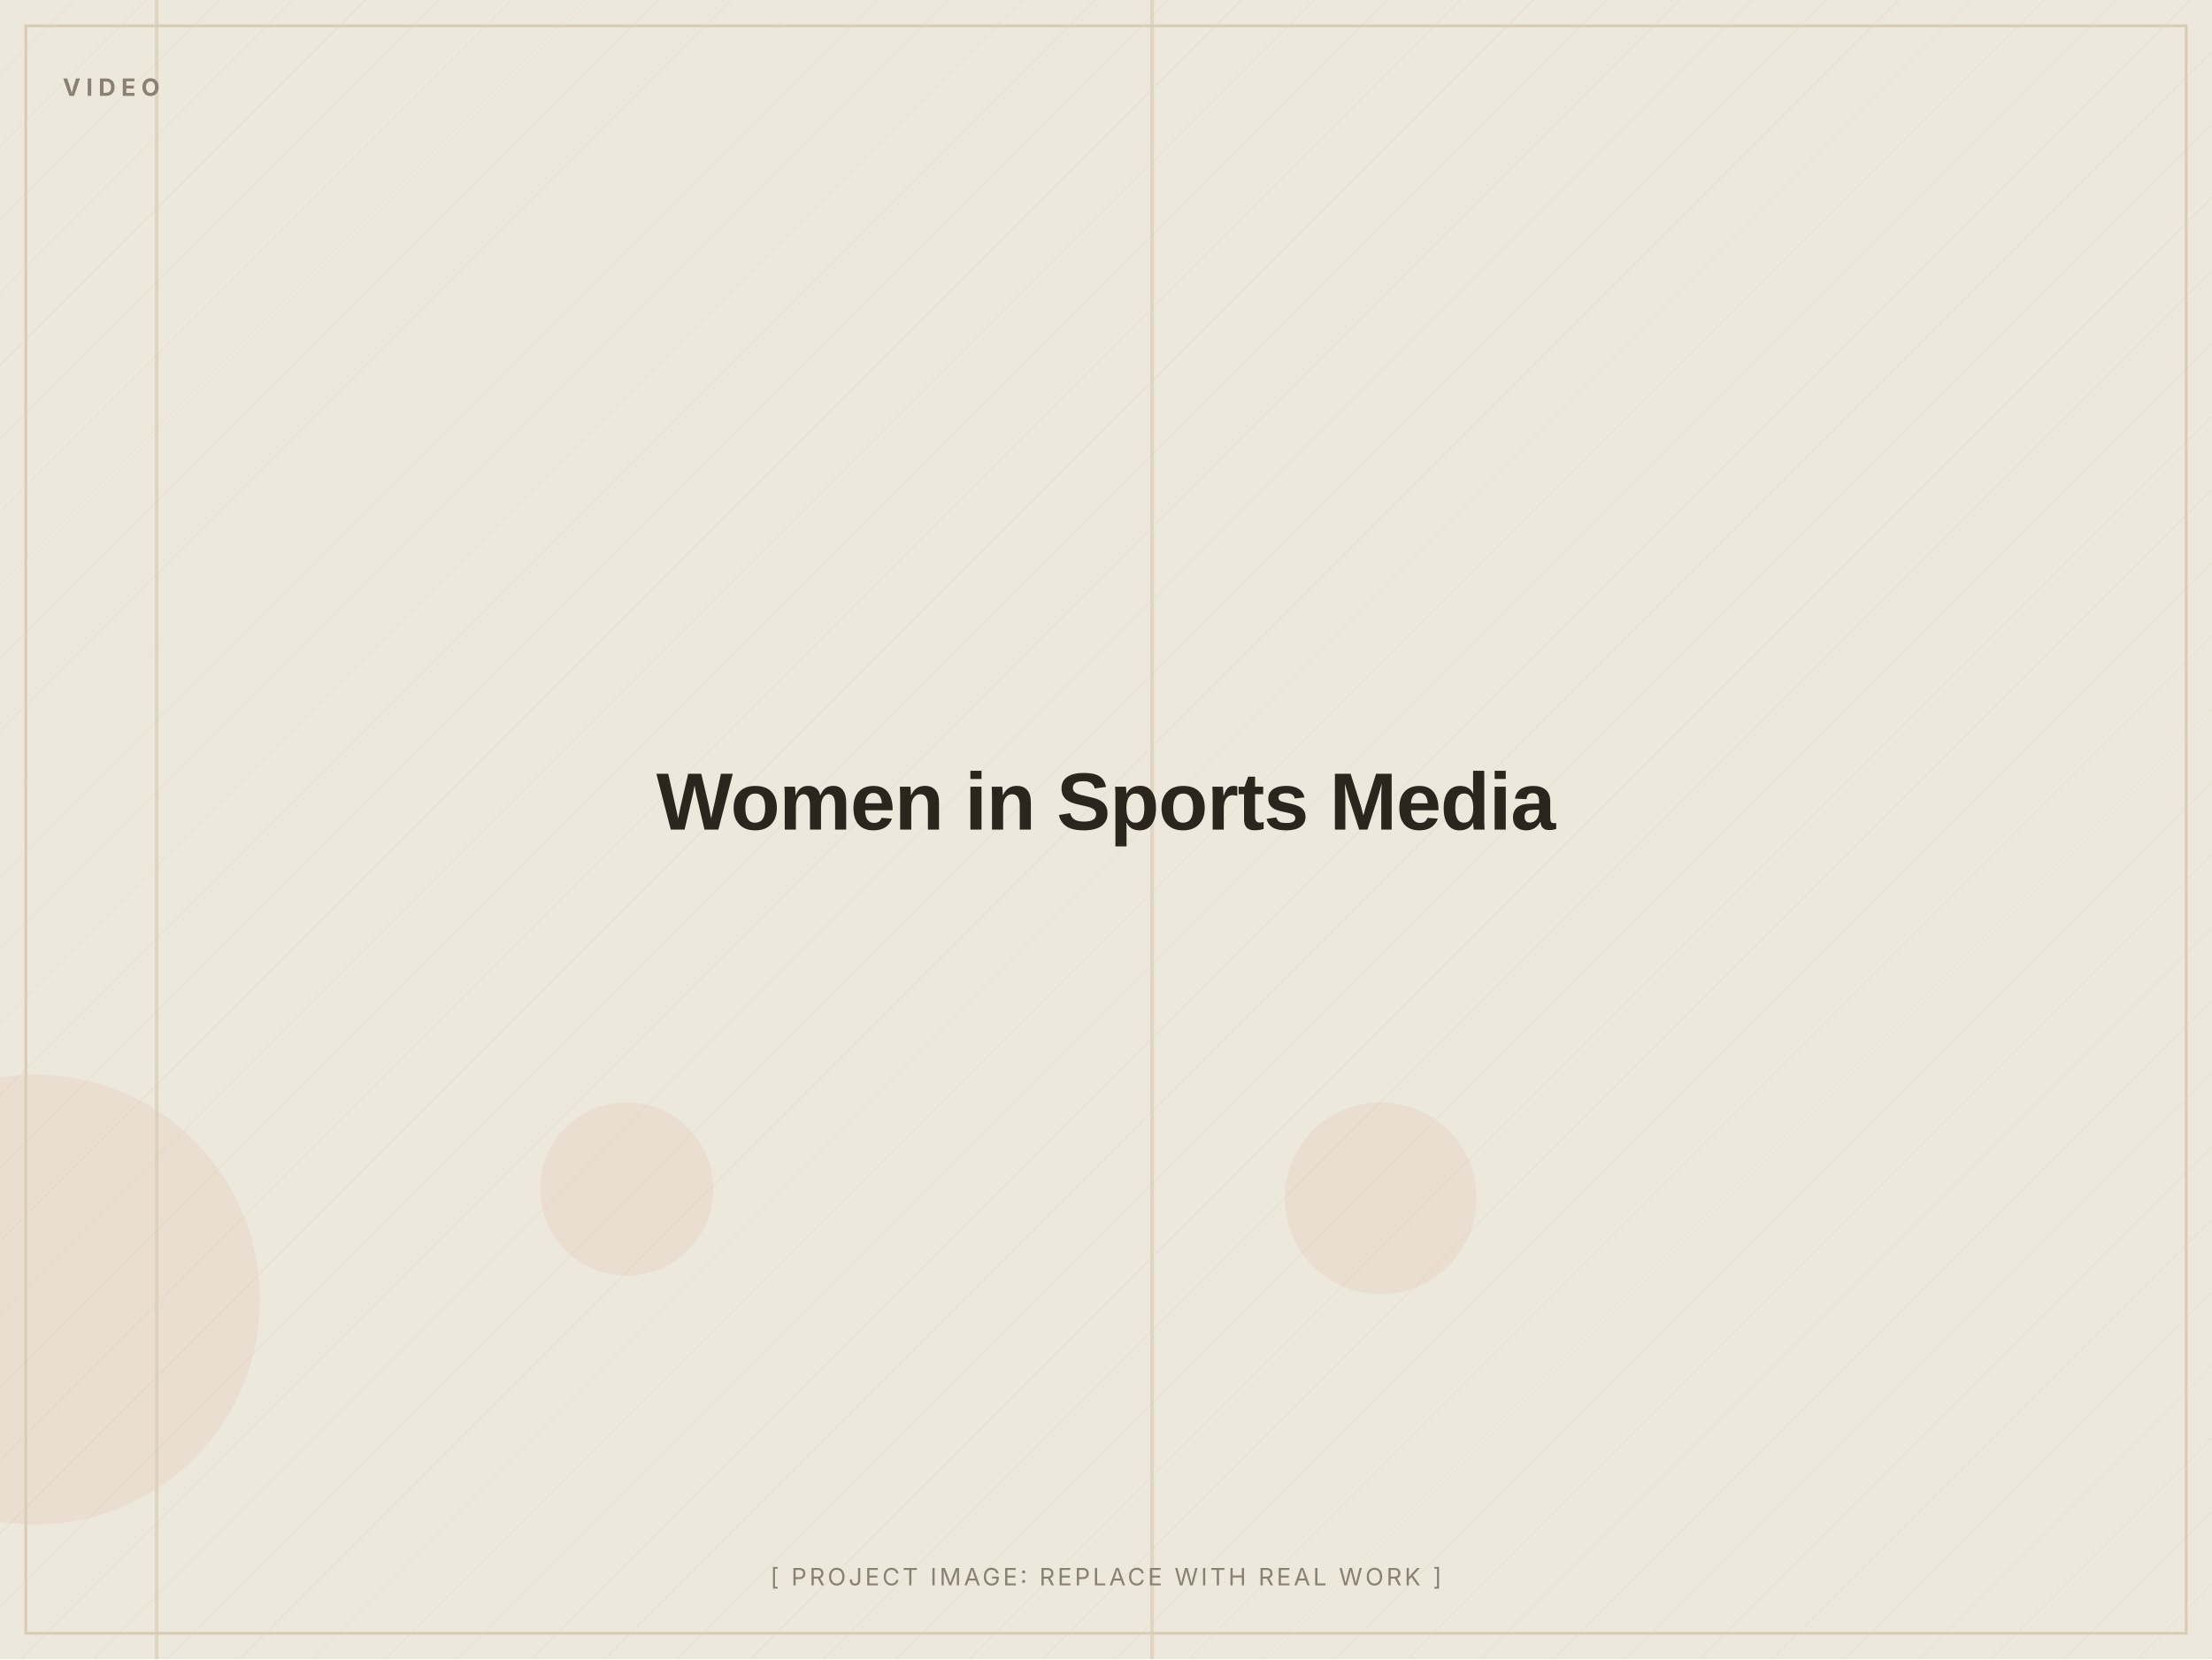
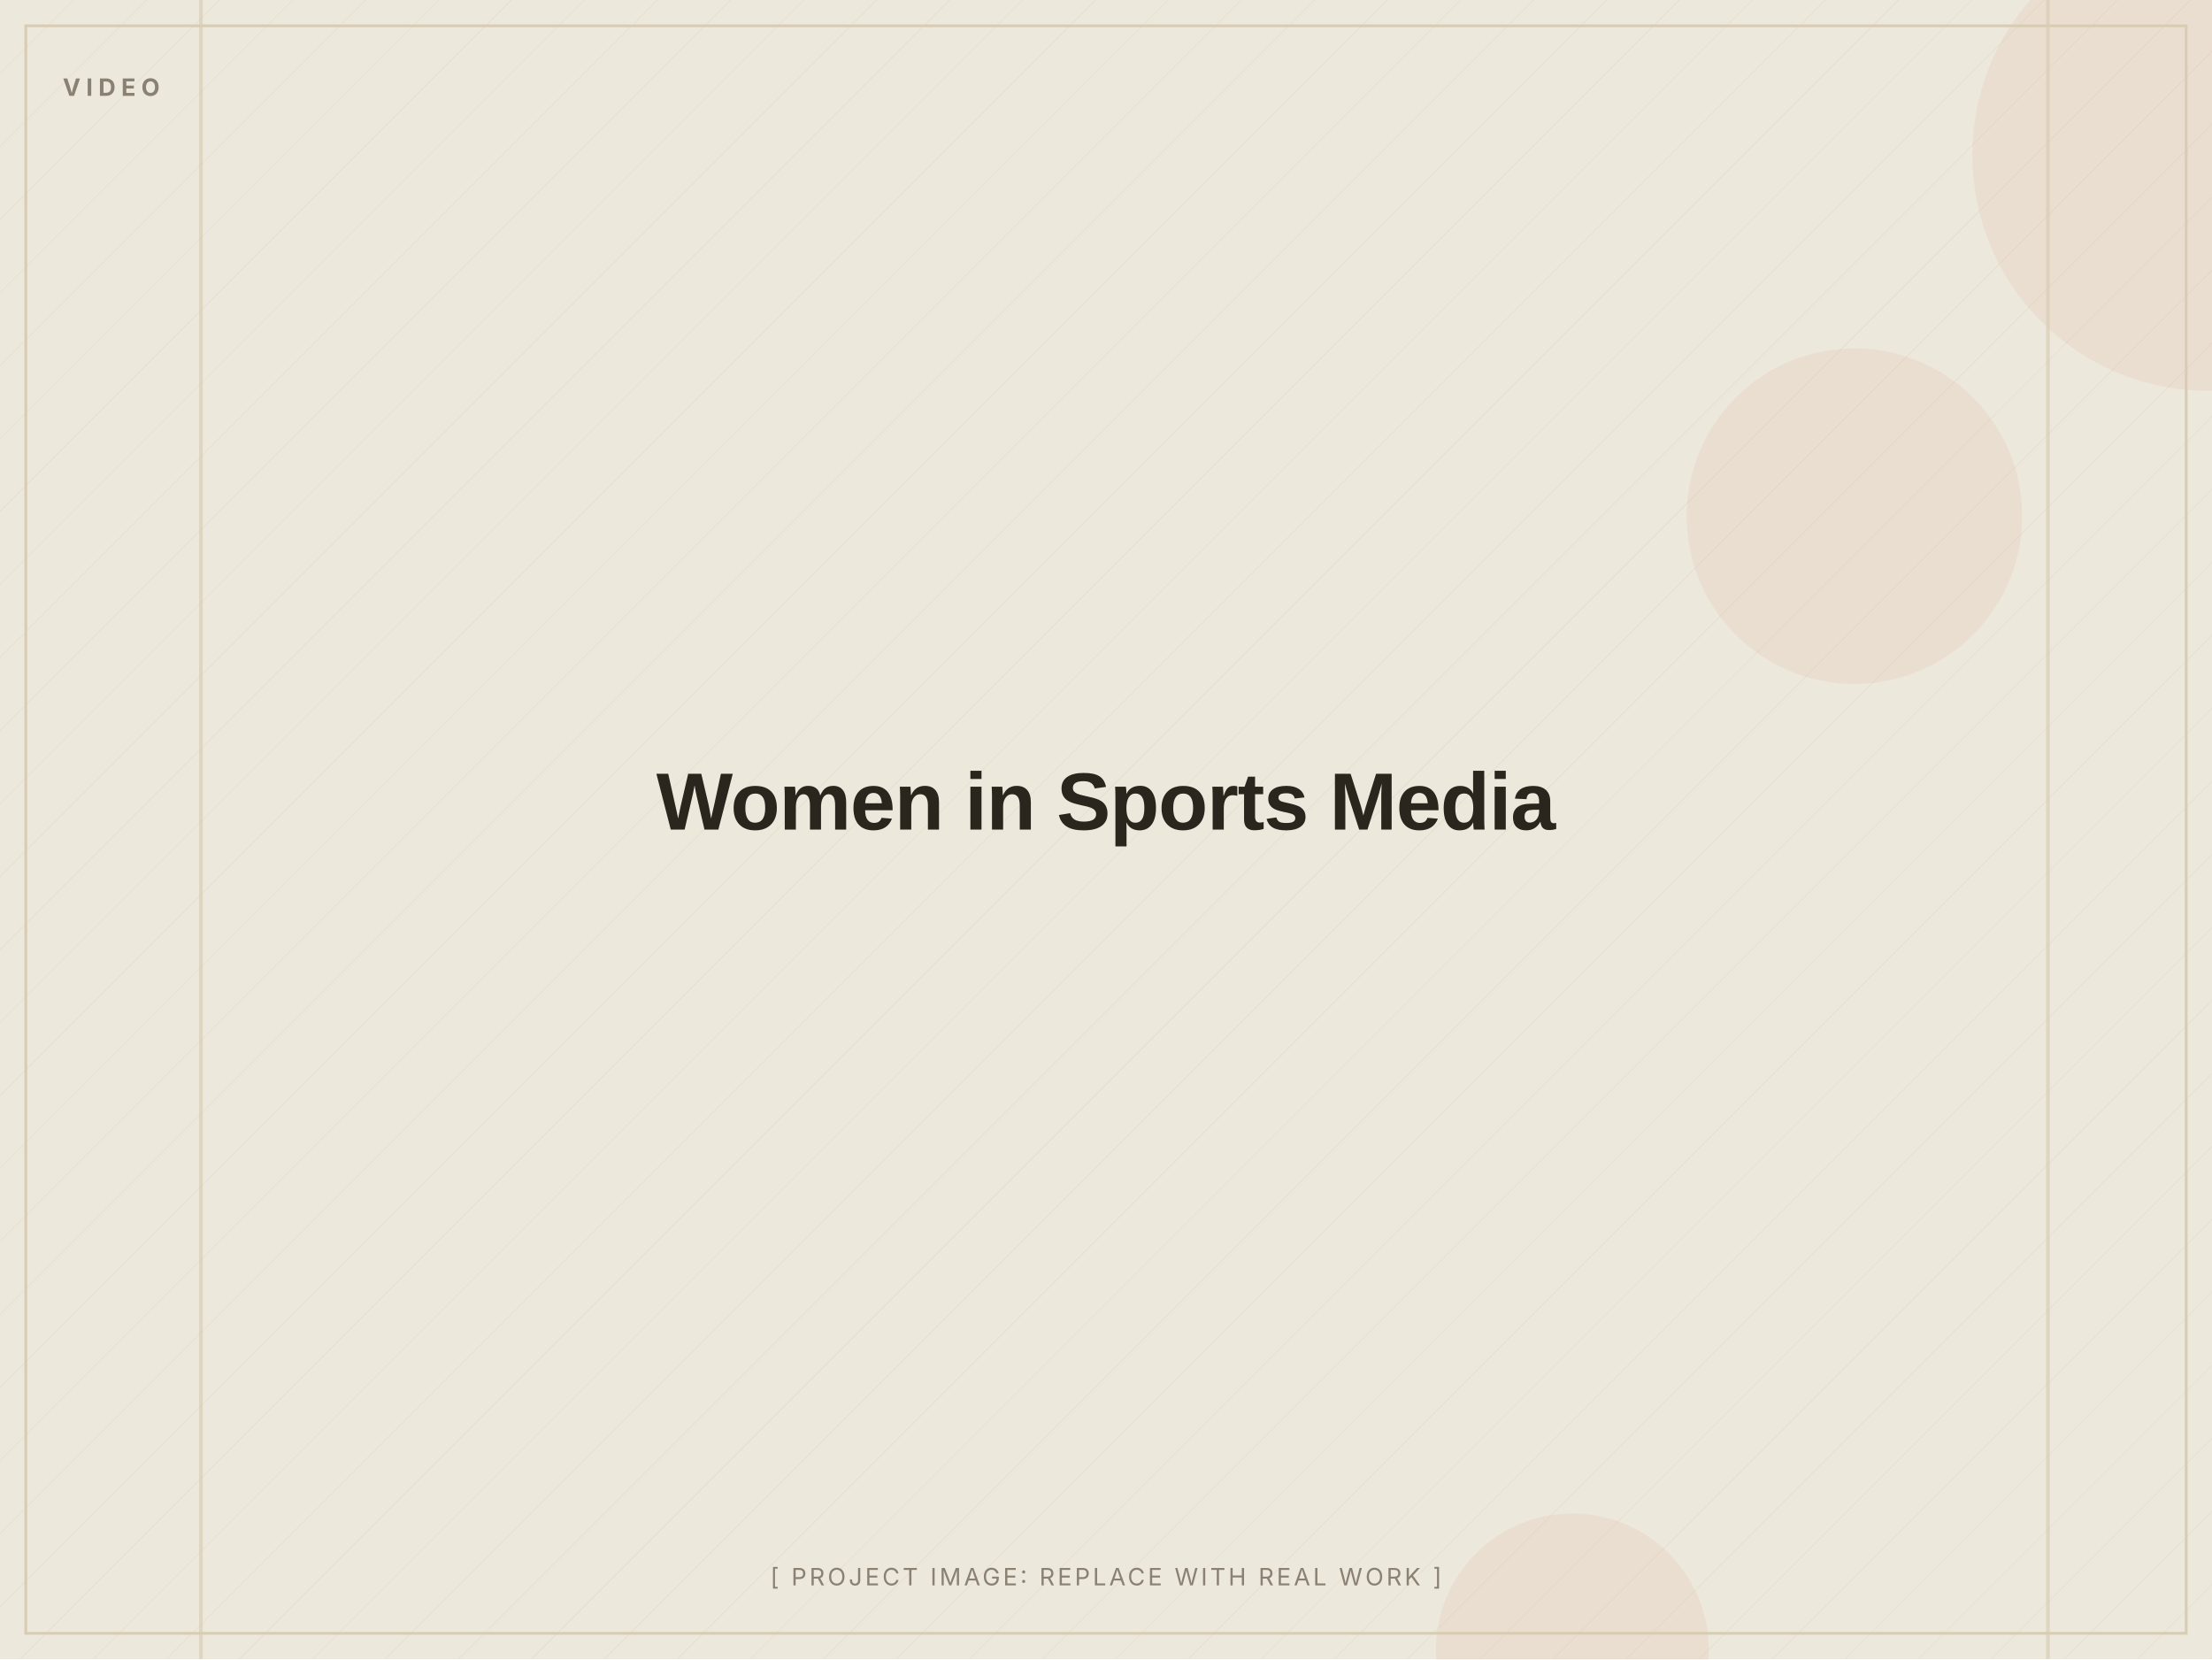
<svg xmlns="http://www.w3.org/2000/svg" width="1200" height="900" viewBox="0 0 1200 900" role="img" aria-label="Women in Sports Media (placeholder image)">
  <defs>
    <pattern id="d" width="28" height="28" patternUnits="userSpaceOnUse" patternTransform="rotate(45)">
      <line x1="0" y1="0" x2="0" y2="28" stroke="#D8CDB4" stroke-width="1" opacity="0.5" />
    </pattern>
  </defs>
  <rect width="1200" height="900" fill="#EDE8DC" />
  <rect width="1200" height="900" fill="url(#d)" opacity="0.55" />
-   <circle cx="749" cy="650" r="52" fill="#C2410C" opacity="0.06" />
-   <circle cx="340" cy="645" r="47" fill="#C2410C" opacity="0.06" />
-   <circle cx="19" cy="705" r="122" fill="#C2410C" opacity="0.06" />
-   <rect x="624" y="0" width="2" height="900" fill="#D8CDB4" opacity="0.7" />
-   <rect x="84" y="0" width="2" height="900" fill="#D8CDB4" opacity="0.7" />
+   <circle cx="1198" cy="84" r="128" fill="#C2410C" opacity="0.06" />
+   <circle cx="853" cy="895" r="74" fill="#C2410C" opacity="0.06" />
+   <circle cx="1006" cy="280" r="91" fill="#C2410C" opacity="0.06" />
+   <rect x="108" y="0" width="2" height="900" fill="#D8CDB4" opacity="0.7" />
+   <rect x="1110" y="0" width="2" height="900" fill="#D8CDB4" opacity="0.7" />
  <rect x="14" y="14" width="1172" height="872" fill="none" stroke="#D8CDB4" stroke-width="1.5" />
  <text x="34" y="52" font-family="Inter, Arial, sans-serif" font-weight="700" font-size="13" letter-spacing="3" fill="#8A8172">VIDEO</text>
  <text x="600.0" y="450.0" text-anchor="middle" font-family="Archivo, Arial, sans-serif" font-weight="800" font-size="44" letter-spacing="-0.5" fill="#2A251D">Women in Sports Media</text>
  <text x="600.0" y="860" text-anchor="middle" font-family="Inter, Arial, sans-serif" font-size="13" letter-spacing="1.5" fill="#8A8172">[ PROJECT IMAGE: REPLACE WITH REAL WORK ]</text>
</svg>
